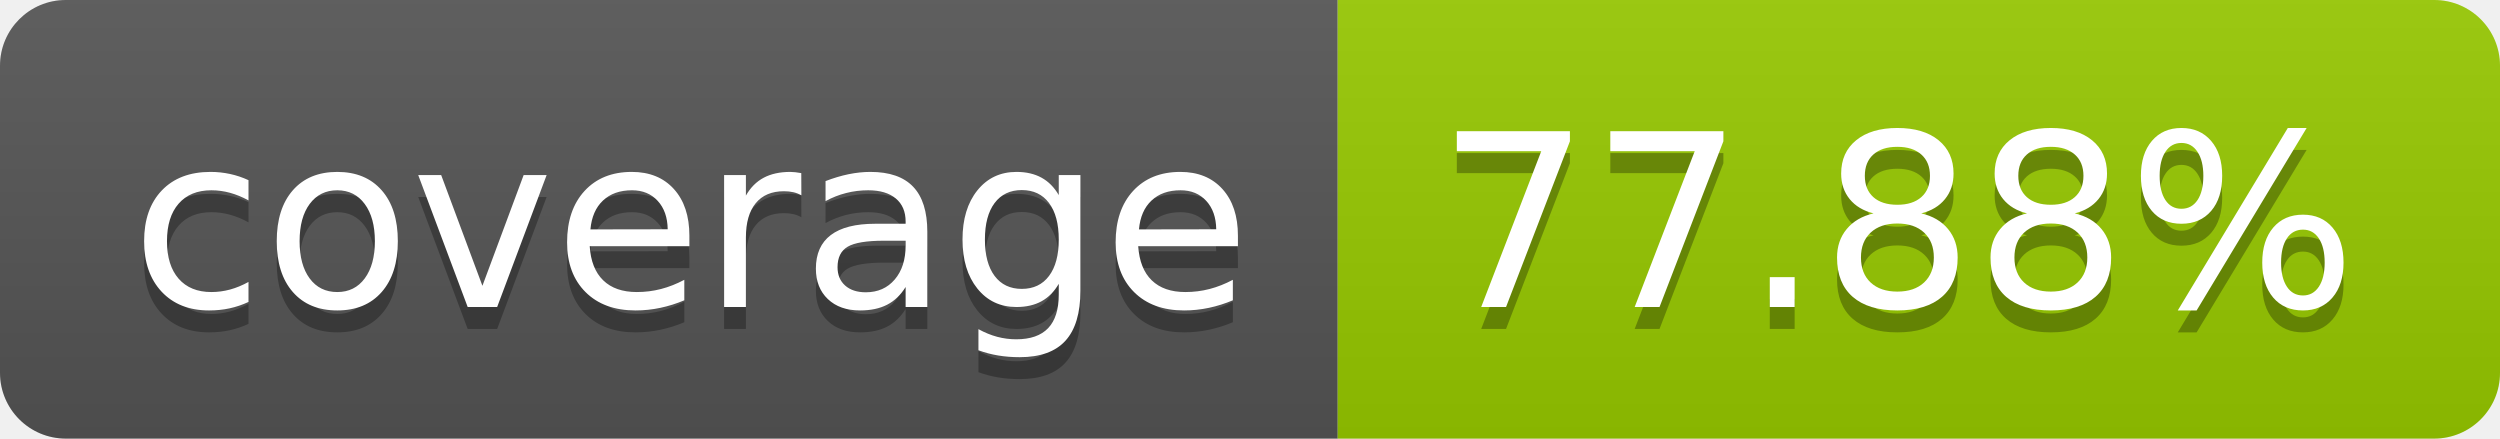
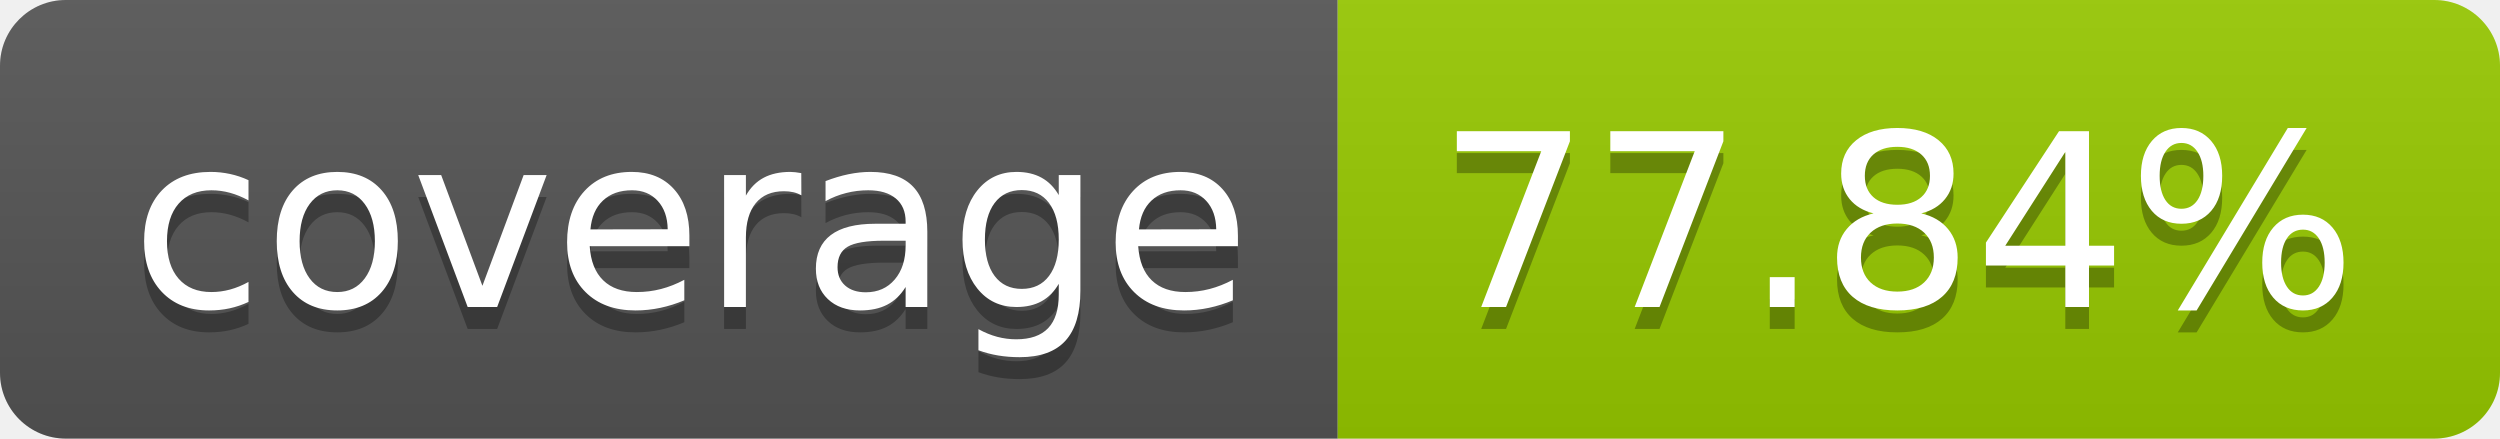
- <svg xmlns="http://www.w3.org/2000/svg" width="114" height="20" role="img" aria-label="coverage: 77.88%">
+ <svg xmlns="http://www.w3.org/2000/svg" width="114" height="20" role="img" aria-label="coverage: 77.84%">
  <linearGradient id="s" x2="0" y2="100%">
    <stop offset="0" stop-color="#bbb" stop-opacity=".1" />
    <stop offset="1" stop-opacity=".1" />
  </linearGradient>
  <clipPath id="r">
    <rect width="114" height="20" rx="3" fill="#fff" />
  </clipPath>
  <g clip-path="url(#r)">
    <rect width="61" height="20" fill="#555" />
    <rect x="61" width="53" height="20" fill="#97ca00" />
    <rect width="114" height="20" fill="url(#s)" />
  </g>
  <g fill="#fff" text-anchor="middle" font-family="Verdana,Geneva,DejaVu Sans,sans-serif" text-rendering="geometricPrecision" font-size="110">
    <text aria-hidden="true" x="315" y="150" fill="#010101" fill-opacity=".3" transform="scale(.1)" textLength="510">coverage</text>
    <text x="315" y="140" transform="scale(.1)" fill="#fff" textLength="510">coverage</text>
-     <text aria-hidden="true" x="865" y="150" fill="#010101" fill-opacity=".3" transform="scale(.1)" textLength="430">77.88%</text>
-     <text x="865" y="140" transform="scale(.1)" fill="#fff" textLength="430">77.88%</text>
+     <text aria-hidden="true" x="865" y="150" fill="#010101" fill-opacity=".3" transform="scale(.1)" textLength="430">77.84%</text>
+     <text x="865" y="140" transform="scale(.1)" fill="#fff" textLength="430">77.84%</text>
  </g>
</svg>
